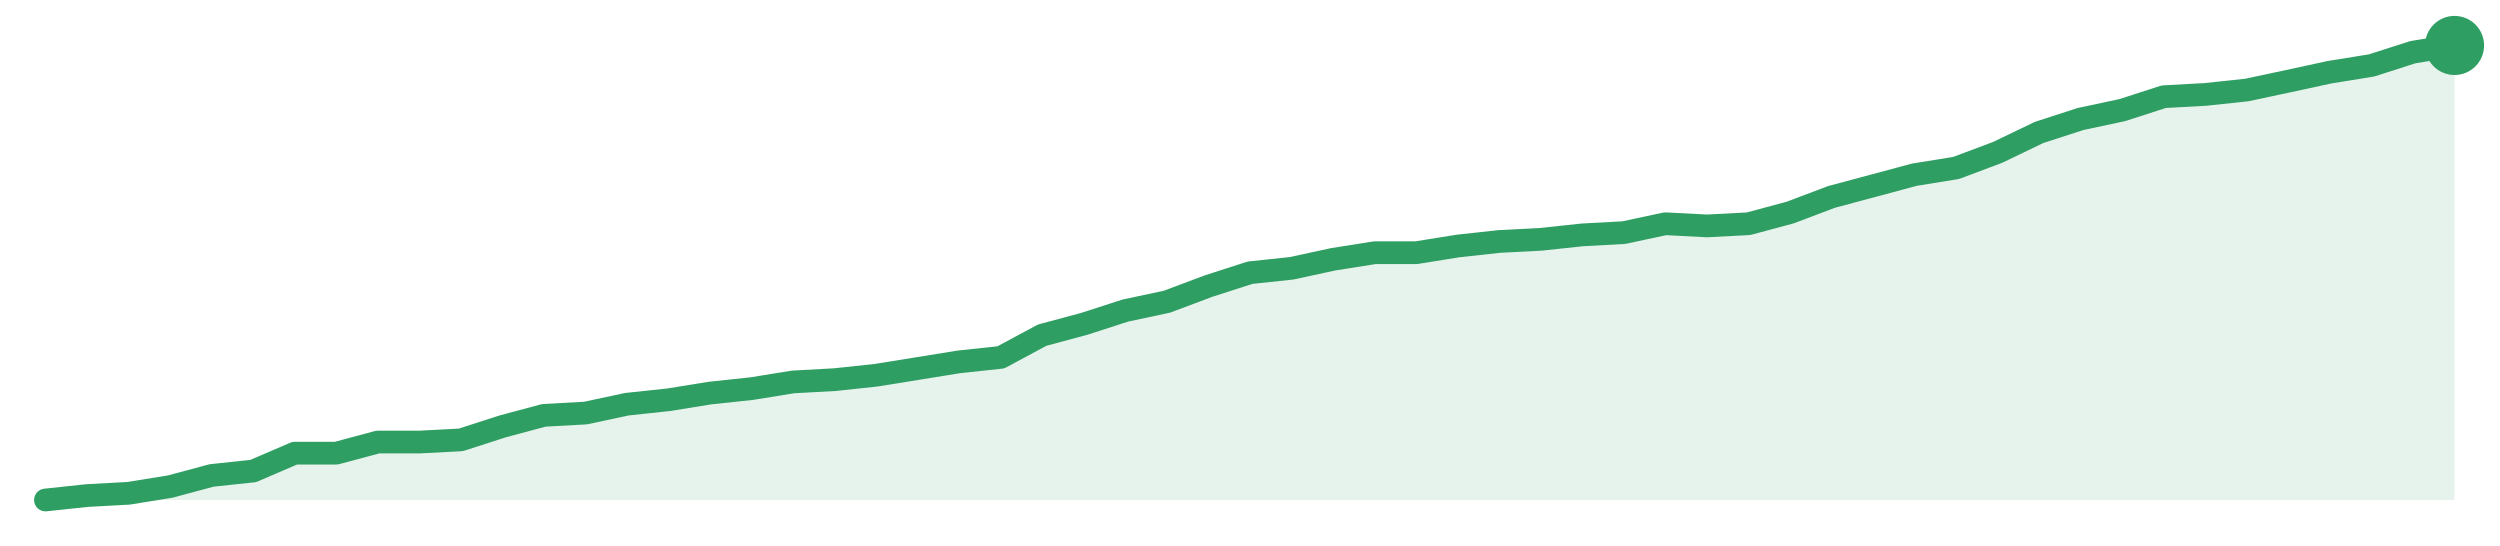
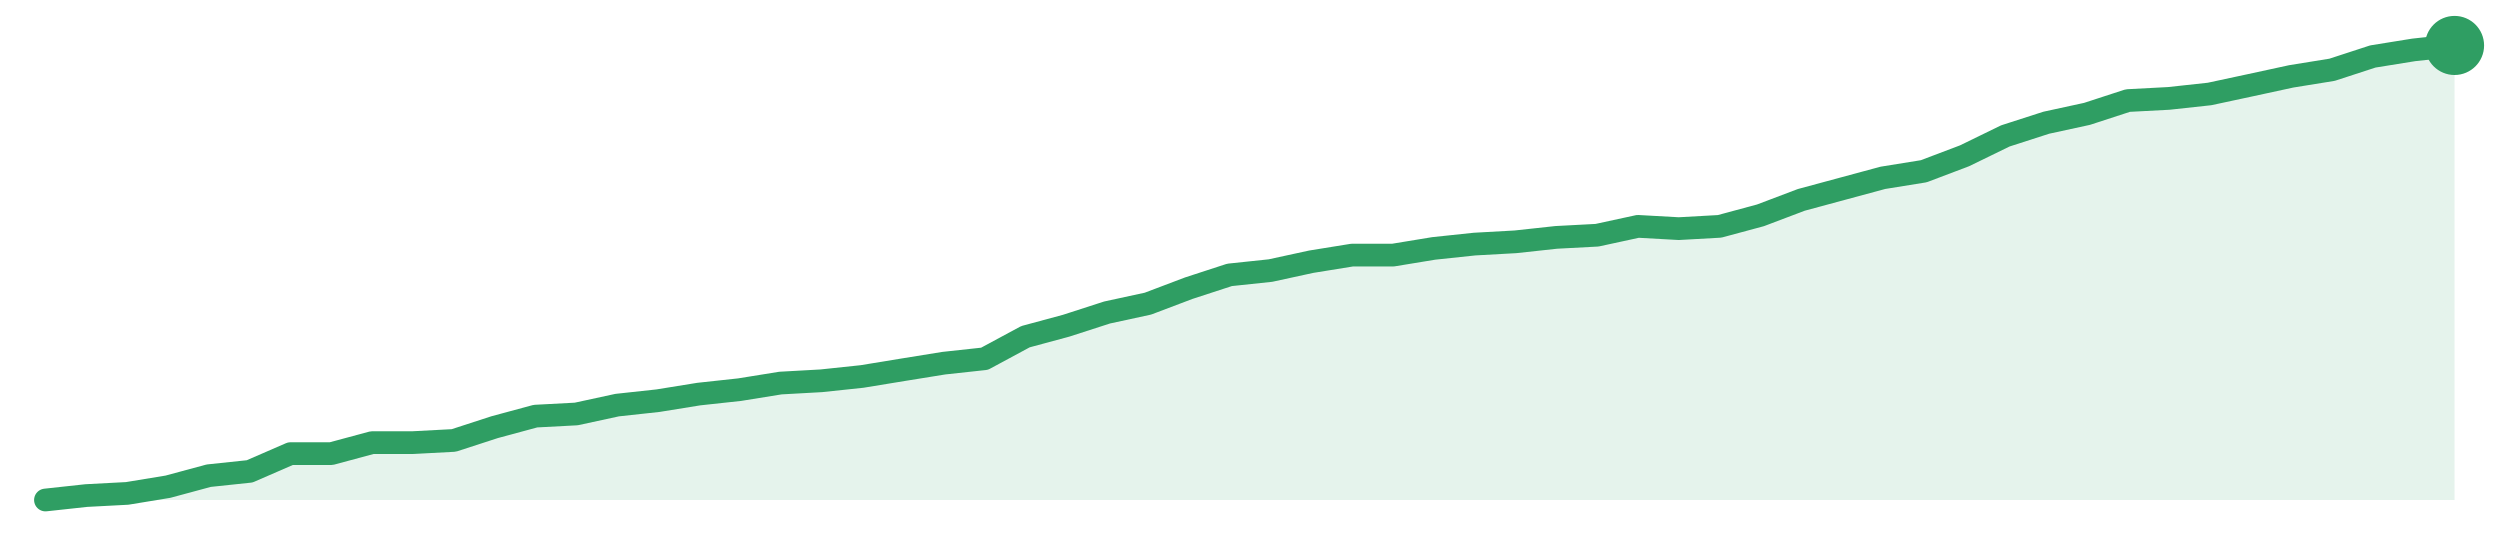
<svg xmlns="http://www.w3.org/2000/svg" width="220" height="48" viewBox="0 0 220 48" role="img" aria-label="trend">
-   <path d="M4.0,44.0 L4.0,44.0 L7.66,43.61 L11.31,43.41 L14.97,42.82 L18.62,41.84 L22.28,41.45 L25.93,39.88 L29.59,39.88 L33.24,38.9 L36.9,38.9 L40.55,38.71 L44.21,37.53 L47.86,36.55 L51.52,36.35 L55.17,35.57 L58.83,35.18 L62.48,34.59 L66.14,34.2 L69.79,33.61 L73.45,33.41 L77.1,33.02 L80.76,32.43 L84.41,31.84 L88.07,31.45 L91.72,29.49 L95.38,28.51 L99.03,27.33 L102.69,26.55 L106.34,25.18 L110.0,24.0 L113.66,23.61 L117.31,22.82 L120.97,22.24 L124.62,22.24 L128.28,21.65 L131.93,21.25 L135.59,21.06 L139.24,20.67 L142.9,20.47 L146.55,19.69 L150.21,19.88 L153.86,19.69 L157.52,18.71 L161.17,17.33 L164.83,16.35 L168.48,15.37 L172.14,14.78 L175.79,13.41 L179.45,11.65 L183.1,10.47 L186.76,9.69 L190.41,8.51 L194.07,8.31 L197.72,7.92 L201.38,7.14 L205.03,6.35 L208.69,5.76 L212.34,4.59 L216.0,4.0 L216.0,44.0 Z" fill="#2f9e631f" />
-   <path d="M4.0,44.0 L7.66,43.61 L11.31,43.41 L14.97,42.82 L18.62,41.84 L22.28,41.45 L25.93,39.88 L29.59,39.88 L33.24,38.9 L36.9,38.9 L40.55,38.71 L44.21,37.53 L47.86,36.55 L51.52,36.35 L55.17,35.57 L58.83,35.18 L62.48,34.59 L66.14,34.2 L69.79,33.61 L73.45,33.41 L77.1,33.02 L80.76,32.43 L84.41,31.84 L88.07,31.45 L91.72,29.49 L95.38,28.51 L99.03,27.33 L102.69,26.55 L106.34,25.18 L110.0,24.0 L113.66,23.61 L117.31,22.82 L120.97,22.24 L124.62,22.24 L128.28,21.65 L131.93,21.25 L135.59,21.06 L139.24,20.67 L142.9,20.47 L146.55,19.69 L150.21,19.88 L153.86,19.69 L157.52,18.71 L161.17,17.33 L164.83,16.35 L168.48,15.37 L172.14,14.78 L175.79,13.41 L179.45,11.65 L183.1,10.47 L186.76,9.69 L190.41,8.51 L194.07,8.31 L197.72,7.92 L201.38,7.14 L205.03,6.35 L208.69,5.76 L212.34,4.59 L216.0,4.0" fill="none" stroke="#2f9e63" stroke-width="2" stroke-linejoin="round" stroke-linecap="round" />
+   <path d="M4.0,44.0 L4.0,44.0 L7.59,43.61 L11.19,43.42 L14.78,42.83 L18.37,41.86 L21.97,41.48 L25.56,39.92 L29.15,39.92 L32.75,38.95 L36.34,38.95 L39.93,38.76 L43.53,37.59 L47.12,36.62 L50.71,36.43 L54.31,35.65 L57.9,35.26 L61.49,34.68 L65.08,34.29 L68.68,33.71 L72.27,33.51 L75.86,33.13 L79.46,32.54 L83.05,31.96 L86.64,31.57 L90.24,29.63 L93.83,28.66 L97.42,27.5 L101.02,26.72 L104.61,25.36 L108.2,24.19 L111.8,23.81 L115.39,23.03 L118.98,22.45 L122.58,22.45 L126.17,21.86 L129.76,21.48 L133.36,21.28 L136.95,20.89 L140.54,20.7 L144.14,19.92 L147.73,20.12 L151.32,19.92 L154.92,18.95 L158.51,17.59 L162.1,16.62 L165.69,15.65 L169.29,15.07 L172.88,13.71 L176.47,11.96 L180.07,10.8 L183.66,10.02 L187.25,8.85 L190.85,8.66 L194.44,8.27 L198.03,7.5 L201.63,6.72 L205.22,6.14 L208.81,4.97 L212.41,4.39 L216.0,4.0 L216.0,44.0 Z" fill="#2f9e631f" />
+   <path d="M4.0,44.0 L7.59,43.61 L11.19,43.42 L14.78,42.83 L18.37,41.86 L21.97,41.48 L25.56,39.92 L29.15,39.92 L32.75,38.95 L36.34,38.95 L39.93,38.76 L43.53,37.59 L47.12,36.62 L50.71,36.43 L54.31,35.65 L57.9,35.26 L61.49,34.68 L65.08,34.29 L68.68,33.71 L72.27,33.51 L75.86,33.13 L79.46,32.54 L83.05,31.96 L86.64,31.57 L90.24,29.63 L93.83,28.66 L97.42,27.5 L101.02,26.72 L104.61,25.36 L108.2,24.19 L111.8,23.81 L115.39,23.03 L118.98,22.45 L122.58,22.45 L126.17,21.86 L129.76,21.48 L133.36,21.28 L136.95,20.89 L140.54,20.7 L144.14,19.92 L147.73,20.12 L151.32,19.92 L154.92,18.95 L158.51,17.59 L162.1,16.62 L165.69,15.65 L169.29,15.07 L172.88,13.71 L176.47,11.96 L180.07,10.8 L183.66,10.02 L187.25,8.85 L190.85,8.66 L194.44,8.27 L198.03,7.5 L201.63,6.72 L205.22,6.14 L208.81,4.97 L212.41,4.39 L216.0,4.0" fill="none" stroke="#2f9e63" stroke-width="2" stroke-linejoin="round" stroke-linecap="round" />
  <circle cx="216.0" cy="4.0" r="2.6" fill="#2f9e63" />
</svg>
